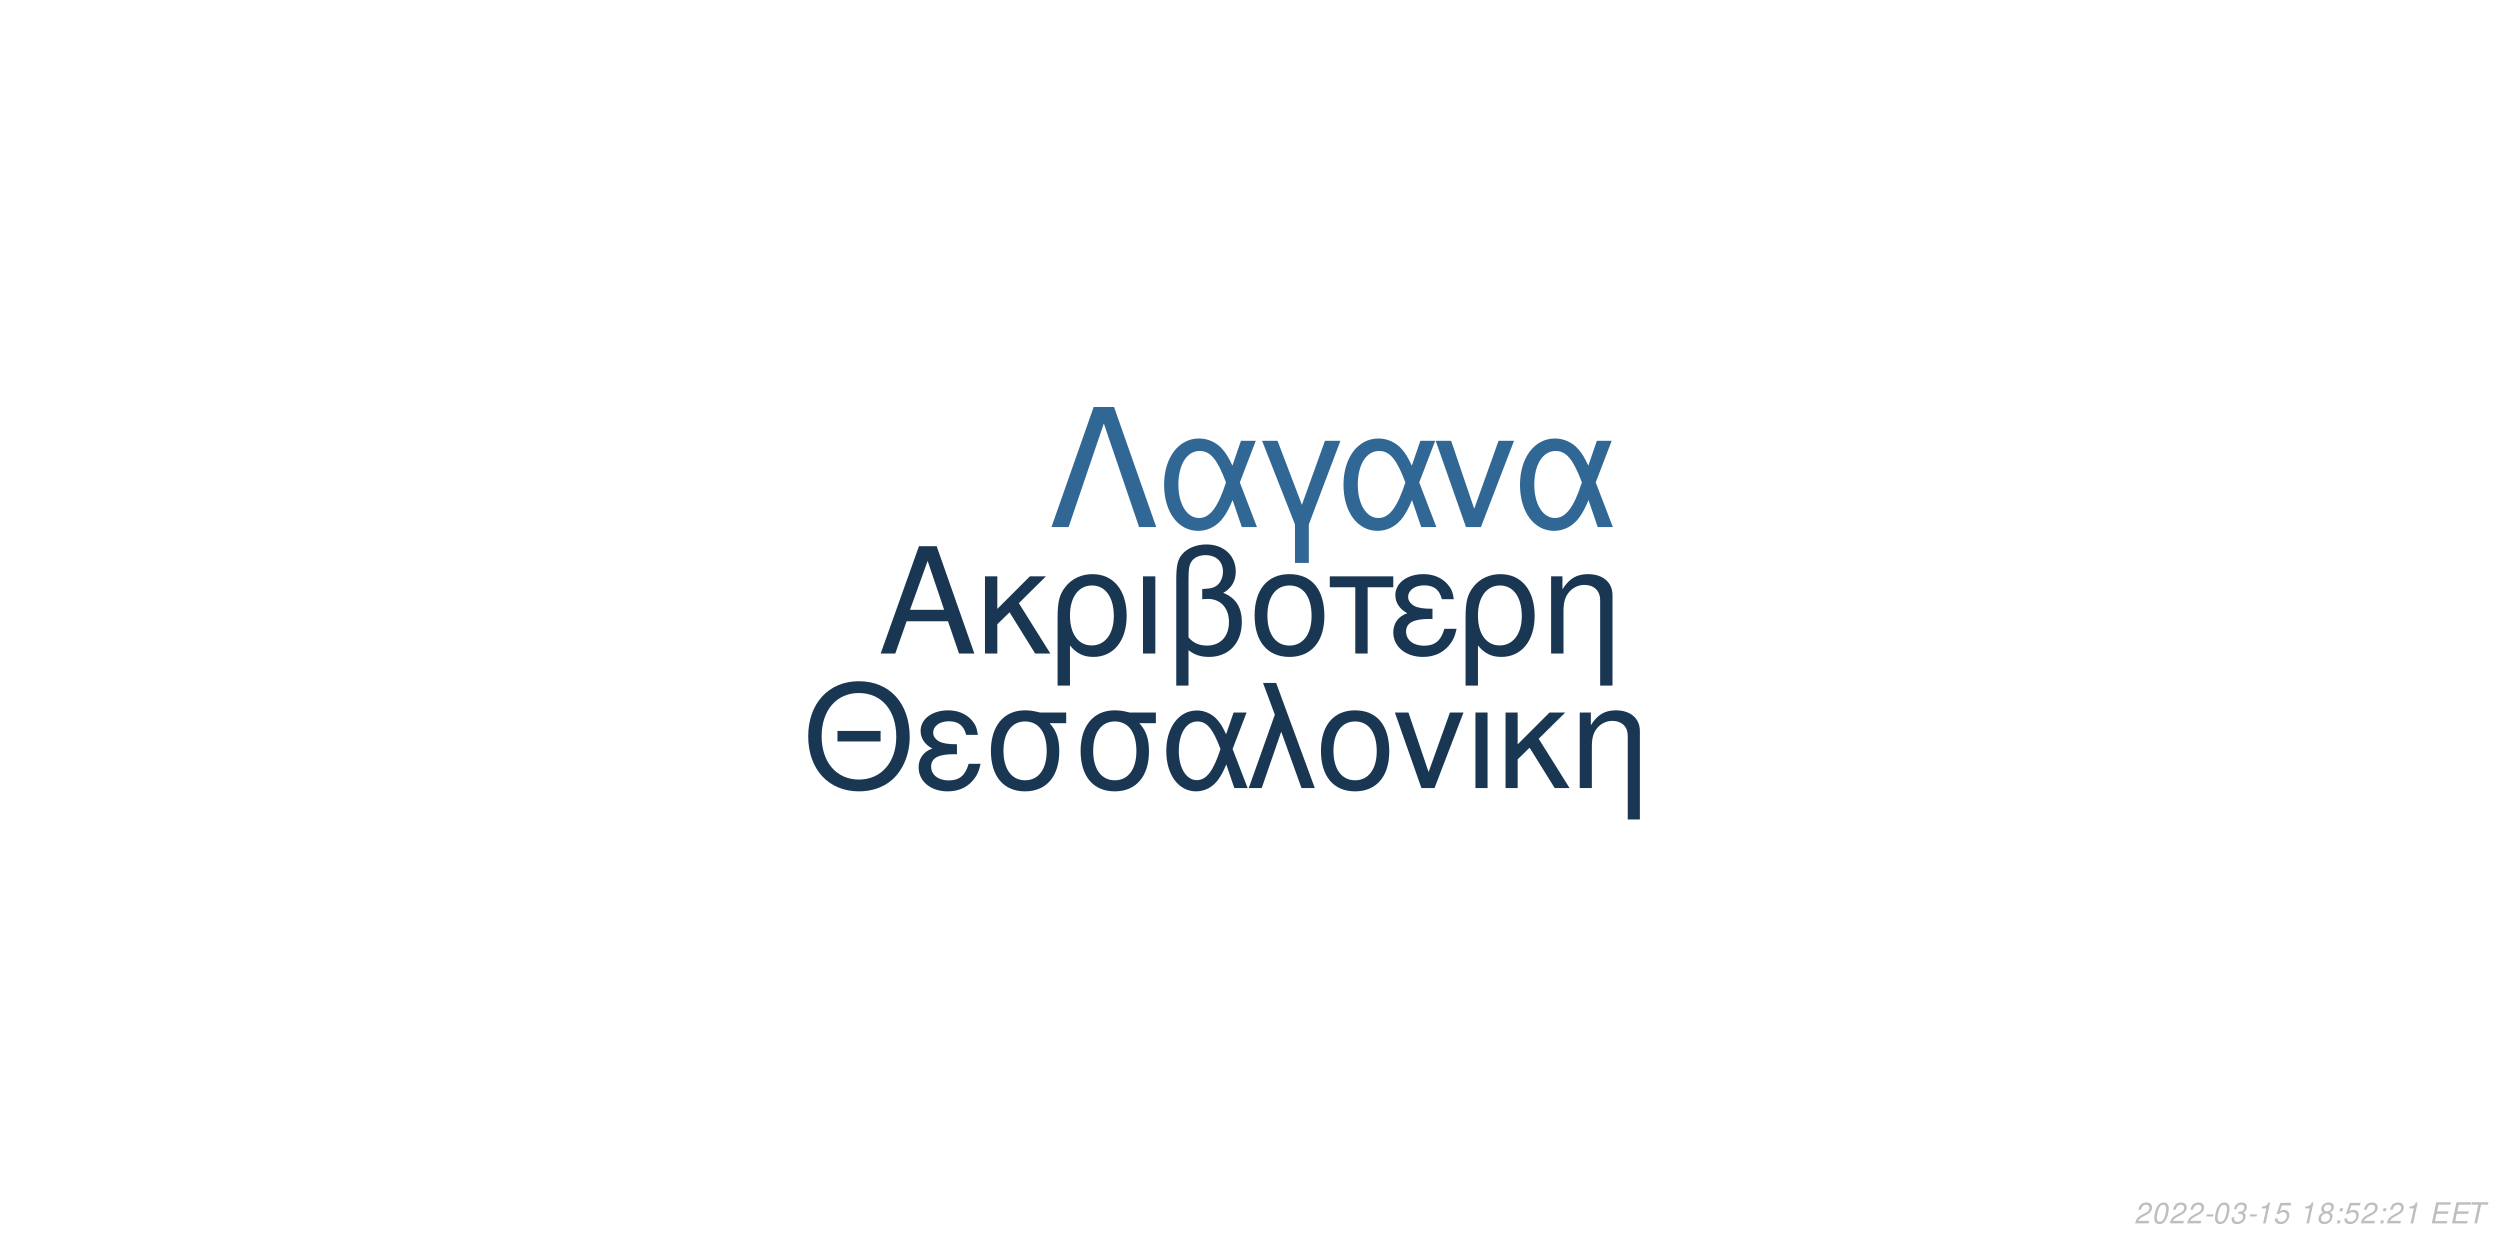
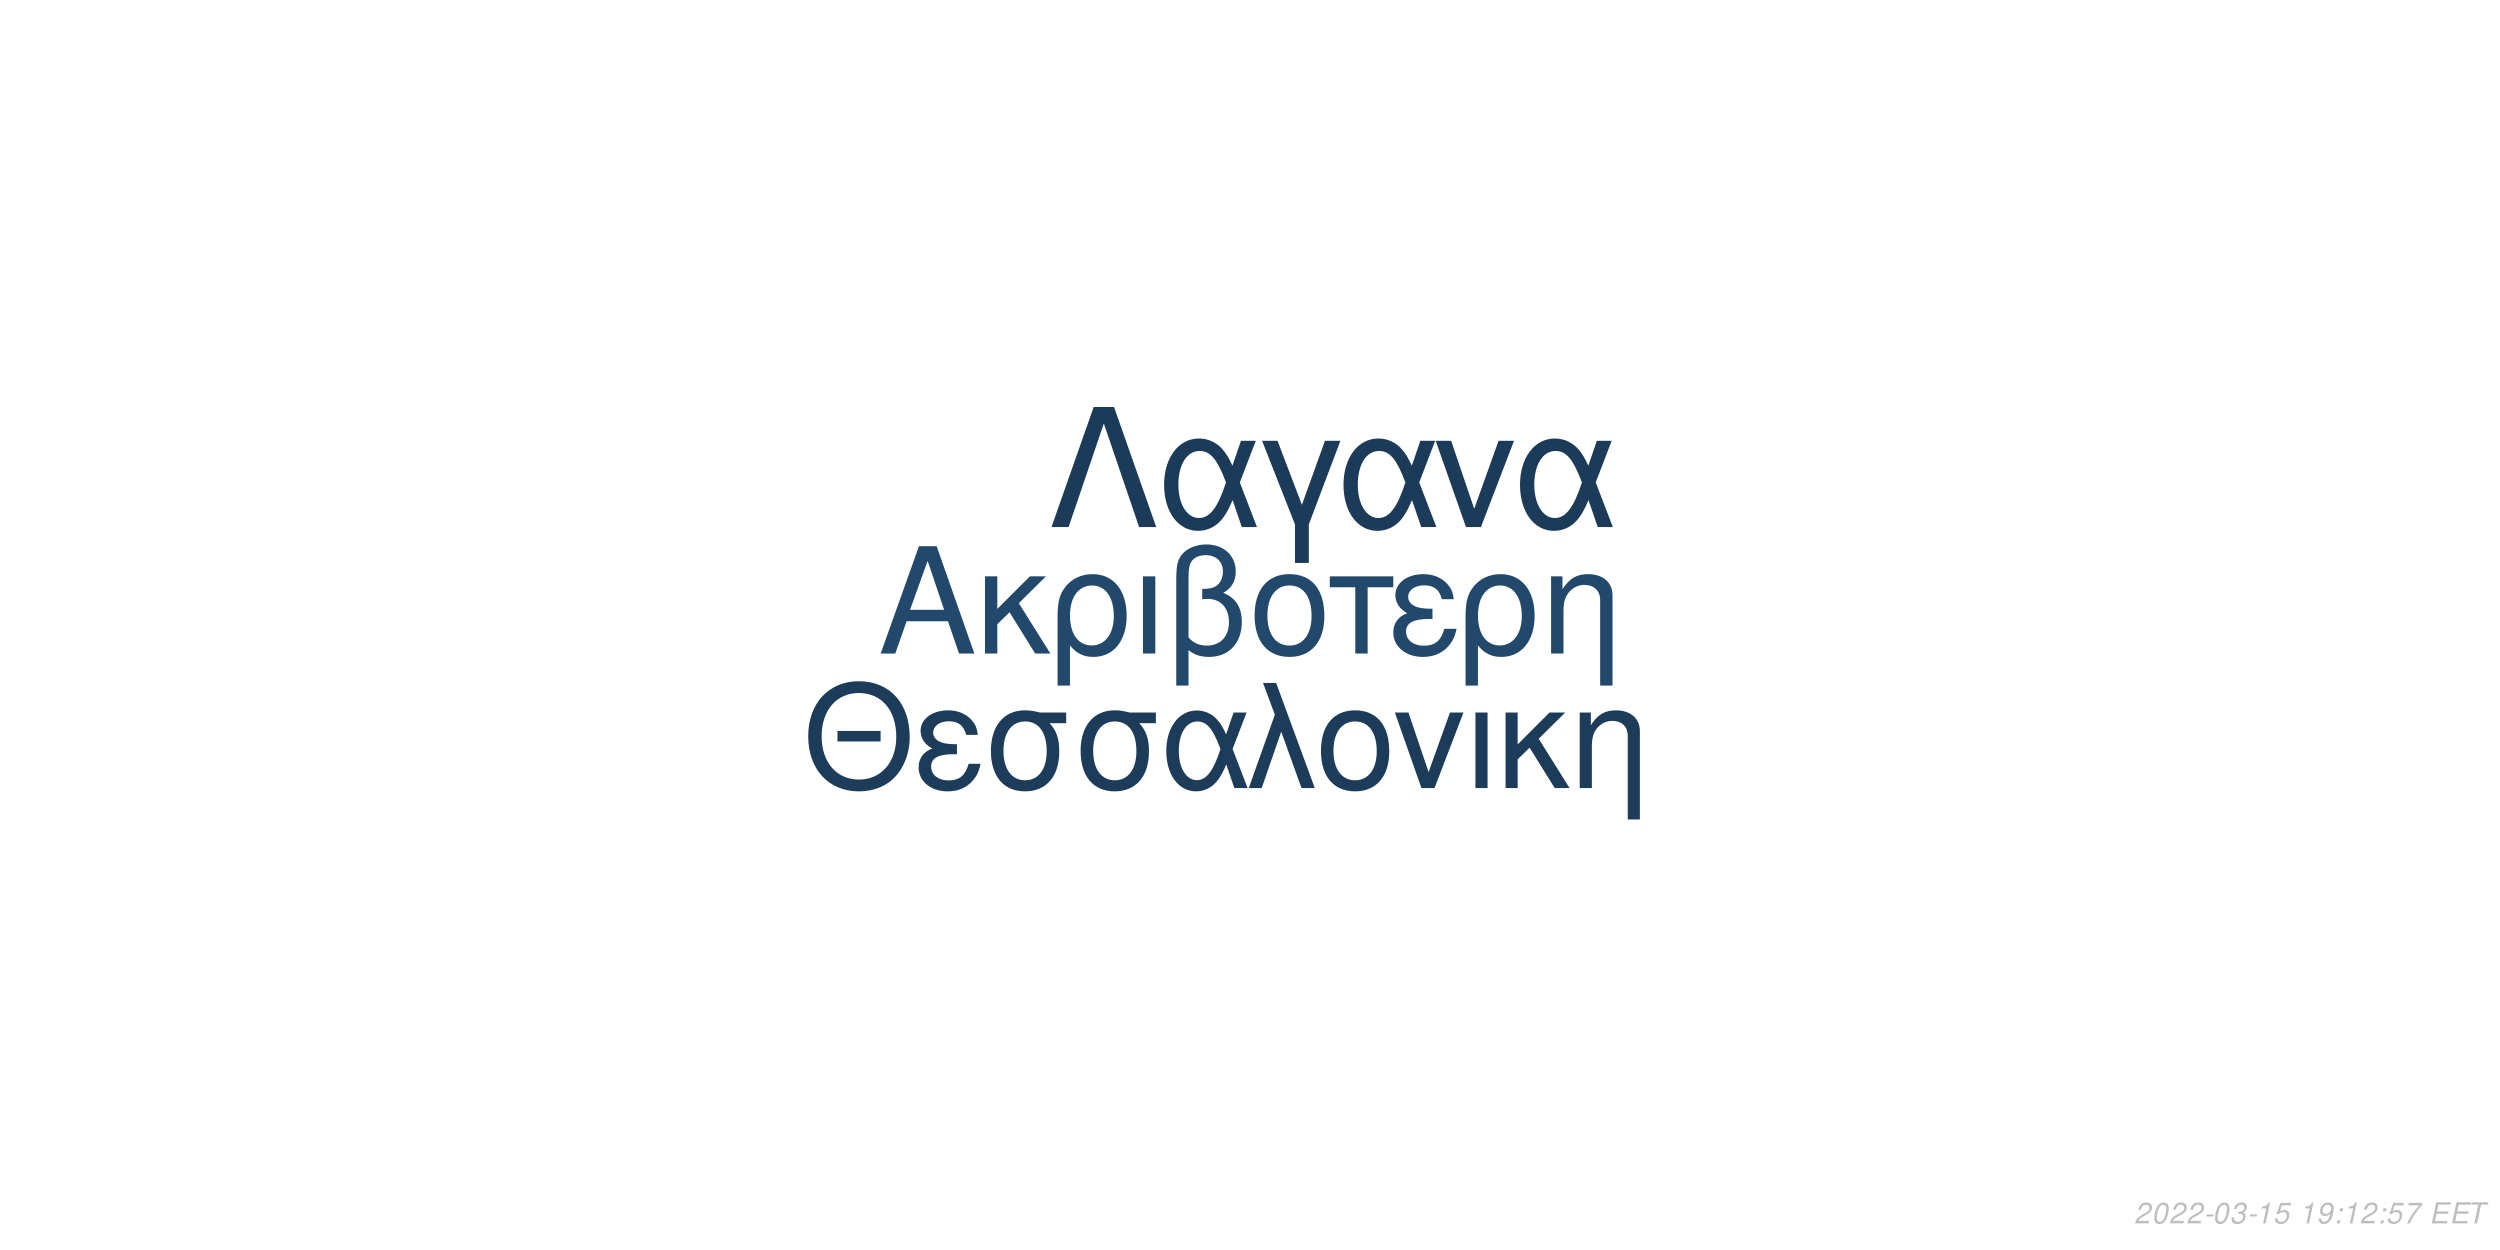
<svg xmlns="http://www.w3.org/2000/svg" xmlns:xlink="http://www.w3.org/1999/xlink" width="864pt" height="432pt" viewBox="0 0 864 432" version="1.1">
  <defs>
    <g>
      <symbol overflow="visible" id="glyph0-0">
        <path style="stroke:none;" d="" />
      </symbol>
      <symbol overflow="visible" id="glyph0-1">
        <path style="stroke:none;" d="M 24.125 -11.141 L 27.938 0 L 33.234 0 L 20.203 -37.094 L 14.094 -37.094 L 0.859 0 L 5.906 0 L 9.828 -11.141 Z M 22.797 -15.109 L 11 -15.109 L 17.094 -32.016 Z M 22.797 -15.109 " />
      </symbol>
      <symbol overflow="visible" id="glyph0-2">
        <path style="stroke:none;" d="M 7.172 -15.422 L 7.172 -26.672 L 2.906 -26.672 L 2.906 0 L 7.172 0 L 7.172 -10.125 L 11.406 -14.25 L 20.25 0 L 25.5 0 L 14.609 -17.406 L 23.969 -26.672 L 18.422 -26.672 Z M 7.172 -15.422 " />
      </symbol>
      <symbol overflow="visible" id="glyph0-3">
        <path style="stroke:none;" d="M 3 11.094 L 7.281 11.094 L 7.281 -2.797 C 9.516 -0.047 11.953 1.172 15.375 1.172 C 22.344 1.172 26.875 -4.422 26.875 -13.031 C 26.875 -21.891 22.297 -27.438 15.062 -27.438 C 11.297 -27.438 7.984 -25.906 5.797 -23.156 C 3.672 -20.516 3 -17.969 3 -12.359 Z M 14.906 -23.516 C 19.547 -23.516 22.438 -19.438 22.438 -12.922 C 22.438 -6.812 19.391 -2.797 14.812 -2.797 C 10.172 -2.797 7.281 -6.766 7.281 -13.125 C 7.281 -19.484 10.234 -23.516 14.906 -23.516 Z M 14.906 -23.516 " />
      </symbol>
      <symbol overflow="visible" id="glyph0-4">
        <path style="stroke:none;" d="M 3.516 0 L 7.781 0 L 7.781 -26.672 L 3.516 -26.672 Z M 3.516 0 " />
      </symbol>
      <symbol overflow="visible" id="glyph0-5">
        <path style="stroke:none;" d="M 4.016 11.094 L 8.25 11.094 L 8.25 -1.172 C 10.172 0.406 12.422 1.172 15.312 1.172 C 22.188 1.172 26.672 -3.609 26.672 -10.891 C 26.672 -15.984 24.578 -19.234 20.25 -20.969 C 23.109 -22.547 24.578 -25.031 24.578 -28.344 C 24.578 -33.844 20.406 -37.703 14.453 -37.703 C 10.938 -37.703 7.734 -36.391 6 -34.25 C 4.484 -32.422 4.016 -30.328 4.016 -25.391 Z M 8.25 -25.656 C 8.25 -29.359 8.5 -30.844 9.469 -32.062 C 10.375 -33.281 12.156 -34 14.094 -34 C 17.812 -34 20.156 -31.812 20.156 -28.297 C 20.156 -25.953 18.984 -23.812 17.297 -23.047 C 16.281 -22.547 15.469 -22.438 12.984 -22.297 L 12.984 -18.781 C 13.734 -18.828 14.344 -18.875 14.969 -18.875 C 19.344 -18.875 22.234 -15.719 22.234 -10.891 C 22.234 -5.906 19.281 -2.75 14.656 -2.75 C 11.953 -2.75 9.922 -3.609 8.25 -5.594 Z M 8.25 -25.656 " />
      </symbol>
      <symbol overflow="visible" id="glyph0-6">
        <path style="stroke:none;" d="M 14.094 -27.438 C 6.562 -27.438 2.094 -22.094 2.094 -13.125 C 2.094 -4.125 6.562 1.172 14.141 1.172 C 21.672 1.172 26.203 -4.172 26.203 -12.922 C 26.203 -22.188 21.828 -27.438 14.094 -27.438 Z M 14.141 -23.516 C 18.938 -23.516 21.781 -19.594 21.781 -12.984 C 21.781 -6.672 18.828 -2.75 14.141 -2.75 C 9.422 -2.75 6.516 -6.672 6.516 -13.125 C 6.516 -19.594 9.422 -23.516 14.141 -23.516 Z M 14.141 -23.516 " />
      </symbol>
      <symbol overflow="visible" id="glyph0-7">
        <path style="stroke:none;" d="M 7.891 0 L 12.156 0 L 12.156 -22.906 L 21.016 -22.906 L 21.016 -26.672 L -0.922 -26.672 L -0.922 -22.906 L 7.891 -22.906 Z M 7.891 0 " />
      </symbol>
      <symbol overflow="visible" id="glyph0-8">
        <path style="stroke:none;" d="M 14.562 -15.469 C 11.344 -15.469 9.562 -15.781 8.297 -16.438 C 6.922 -17.203 6.156 -18.328 6.156 -19.547 C 6.156 -21.891 8.453 -23.562 11.656 -23.562 C 15.062 -23.562 16.953 -22.094 17.812 -18.781 L 21.938 -18.781 C 21.578 -21.266 21.062 -22.5 19.797 -23.922 C 17.812 -26.203 14.906 -27.438 11.453 -27.438 C 5.797 -27.438 1.734 -24.375 1.734 -20.203 C 1.734 -17.609 3.156 -15.375 5.859 -13.938 C 2.797 -12.875 1.016 -10.484 1.016 -7.328 C 1.016 -2.391 5.297 1.172 11.25 1.172 C 14.969 1.172 17.906 -0.109 20.156 -2.641 C 21.578 -4.328 22.297 -5.797 22.906 -8.547 L 18.672 -8.547 C 17.5 -4.422 15.422 -2.703 11.609 -2.703 C 7.938 -2.703 5.438 -4.688 5.438 -7.578 C 5.438 -10.578 7.938 -11.953 13.484 -11.953 C 13.641 -11.953 14.094 -11.953 14.562 -11.906 Z M 14.562 -15.469 " />
      </symbol>
      <symbol overflow="visible" id="glyph0-9">
        <path style="stroke:none;" d="M 3.562 -26.672 L 3.562 0 L 7.844 0 L 7.844 -14.703 C 7.844 -17.906 8.5 -19.891 10.031 -21.531 C 11.406 -22.953 13.188 -23.719 15.062 -23.719 C 18.375 -23.719 20.516 -21.672 20.516 -18.469 L 20.516 11.094 L 24.781 11.094 L 24.781 -20.156 C 24.781 -24.578 21.469 -27.438 16.328 -27.438 C 12.359 -27.438 9.828 -25.906 7.484 -22.188 L 7.484 -26.672 Z M 3.562 -26.672 " />
      </symbol>
      <symbol overflow="visible" id="glyph1-0">
        <path style="stroke:none;" d="" />
      </symbol>
      <symbol overflow="visible" id="glyph1-1">
        <path style="stroke:none;" d="M 26.859 -19.734 L 11.953 -19.734 L 11.953 -16.094 L 26.859 -16.094 Z M 19.328 -36.922 C 8.922 -36.922 1.844 -29.25 1.844 -17.891 C 1.844 -6.484 8.875 1.141 19.391 1.141 C 23.812 1.141 27.703 -0.203 30.641 -2.688 C 34.578 -6.031 36.922 -11.656 36.922 -17.594 C 36.922 -29.297 30 -36.922 19.328 -36.922 Z M 19.328 -32.844 C 27.203 -32.844 32.281 -26.906 32.281 -17.688 C 32.281 -8.922 27.062 -2.938 19.391 -2.938 C 11.609 -2.938 6.484 -8.922 6.484 -17.891 C 6.484 -26.859 11.609 -32.844 19.328 -32.844 Z M 19.328 -32.844 " />
      </symbol>
      <symbol overflow="visible" id="glyph1-2">
        <path style="stroke:none;" d="M 14.25 -15.141 C 11.109 -15.141 9.375 -15.453 8.125 -16.094 C 6.781 -16.844 6.031 -17.938 6.031 -19.141 C 6.031 -21.422 8.266 -23.078 11.406 -23.078 C 14.75 -23.078 16.594 -21.625 17.438 -18.391 L 21.469 -18.391 C 21.125 -20.828 20.625 -22.031 19.391 -23.422 C 17.438 -25.656 14.594 -26.859 11.219 -26.859 C 5.688 -26.859 1.688 -23.875 1.688 -19.781 C 1.688 -17.234 3.094 -15.047 5.734 -13.656 C 2.734 -12.609 1 -10.266 1 -7.172 C 1 -2.344 5.188 1.141 11.016 1.141 C 14.656 1.141 17.547 -0.094 19.734 -2.594 C 21.125 -4.234 21.828 -5.688 22.422 -8.375 L 18.281 -8.375 C 17.141 -4.328 15.094 -2.641 11.359 -2.641 C 7.766 -2.641 5.328 -4.578 5.328 -7.422 C 5.328 -10.359 7.766 -11.703 13.203 -11.703 C 13.359 -11.703 13.797 -11.703 14.25 -11.656 Z M 14.25 -15.141 " />
      </symbol>
      <symbol overflow="visible" id="glyph1-3">
        <path style="stroke:none;" d="M 29 -26.109 L 19.938 -26.109 C 17.594 -26.703 16.438 -26.859 14.703 -26.859 C 7.469 -26.859 2.984 -21.469 2.984 -12.859 C 2.984 -4.031 7.375 1.141 14.797 1.141 C 22.172 1.141 26.609 -4.078 26.609 -12.656 C 26.609 -17.047 25.656 -19.828 23.266 -22.422 L 29 -22.422 Z M 14.797 -23.016 C 19.531 -23.016 22.266 -19.234 22.266 -12.75 C 22.266 -6.531 19.438 -2.688 14.797 -2.688 C 10.172 -2.688 7.328 -6.531 7.328 -12.859 C 7.328 -19.188 10.172 -23.016 14.797 -23.016 Z M 14.797 -23.016 " />
      </symbol>
      <symbol overflow="visible" id="glyph1-4">
        <path style="stroke:none;" d="M 29.344 -26.109 L 24.859 -26.109 L 22.266 -18.578 C 21.125 -21.031 20.484 -22.125 19.328 -23.469 C 17.547 -25.609 14.906 -26.812 12.156 -26.812 C 5.984 -26.812 1.594 -20.984 1.594 -12.812 C 1.594 -4.578 5.828 1.141 11.906 1.141 C 14.953 1.141 17.734 -0.344 19.625 -3.047 C 20.672 -4.531 21.281 -5.688 22.328 -8.172 L 25.109 0 L 29.703 0 L 24.516 -13.5 Z M 20.328 -13.5 C 17.891 -5.922 15.453 -2.734 12.156 -2.734 C 8.516 -2.734 5.922 -6.922 5.922 -12.812 C 5.922 -18.938 8.516 -23.016 12.359 -23.016 C 15.594 -23.016 17.688 -20.531 20.328 -13.5 Z M 20.328 -13.5 " />
      </symbol>
      <symbol overflow="visible" id="glyph1-5">
        <path style="stroke:none;" d="M 1.094 0 L 5.578 0 L 12.312 -19.484 L 19.328 0 L 23.922 0 L 10.562 -36.328 L 6.031 -36.328 L 10.109 -25.359 Z M 1.094 0 " />
      </symbol>
      <symbol overflow="visible" id="glyph1-6">
        <path style="stroke:none;" d="M 13.797 -26.859 C 6.422 -26.859 2.047 -21.625 2.047 -12.859 C 2.047 -4.031 6.422 1.141 13.859 1.141 C 21.234 1.141 25.656 -4.078 25.656 -12.656 C 25.656 -21.719 21.375 -26.859 13.797 -26.859 Z M 13.859 -23.016 C 18.531 -23.016 21.328 -19.188 21.328 -12.703 C 21.328 -6.531 18.438 -2.688 13.859 -2.688 C 9.219 -2.688 6.375 -6.531 6.375 -12.859 C 6.375 -19.188 9.219 -23.016 13.859 -23.016 Z M 13.859 -23.016 " />
      </symbol>
      <symbol overflow="visible" id="glyph1-7">
        <path style="stroke:none;" d="M 14.297 0 L 24.312 -26.109 L 19.625 -26.109 L 12.25 -5.531 L 5.281 -26.109 L 0.594 -26.109 L 9.766 0 Z M 14.297 0 " />
      </symbol>
      <symbol overflow="visible" id="glyph1-8">
        <path style="stroke:none;" d="M 3.438 0 L 7.625 0 L 7.625 -26.109 L 3.438 -26.109 Z M 3.438 0 " />
      </symbol>
      <symbol overflow="visible" id="glyph1-9">
        <path style="stroke:none;" d="M 7.031 -15.094 L 7.031 -26.109 L 2.844 -26.109 L 2.844 0 L 7.031 0 L 7.031 -9.922 L 11.156 -13.953 L 19.828 0 L 24.969 0 L 14.297 -17.047 L 23.469 -26.109 L 18.031 -26.109 Z M 7.031 -15.094 " />
      </symbol>
      <symbol overflow="visible" id="glyph1-10">
        <path style="stroke:none;" d="M 3.484 -26.109 L 3.484 0 L 7.672 0 L 7.672 -14.406 C 7.672 -17.547 8.328 -19.484 9.812 -21.078 C 11.156 -22.469 12.906 -23.219 14.75 -23.219 C 17.984 -23.219 20.078 -21.234 20.078 -18.094 L 20.078 10.859 L 24.266 10.859 L 24.266 -19.734 C 24.266 -24.062 21.031 -26.859 16 -26.859 C 12.109 -26.859 9.609 -25.359 7.328 -21.719 L 7.328 -26.109 Z M 3.484 -26.109 " />
      </symbol>
      <symbol overflow="visible" id="glyph2-0">
        <path style="stroke:none;" d="" />
      </symbol>
      <symbol overflow="visible" id="glyph2-1">
        <path style="stroke:none;" d="M 22.531 -41.484 L 15.484 -41.484 L 0.906 0 L 6.828 0 L 19 -35.797 L 31.188 0 L 37.109 0 Z M 22.531 -41.484 " />
      </symbol>
      <symbol overflow="visible" id="glyph2-2">
        <path style="stroke:none;" d="M 33.516 -29.812 L 28.391 -29.812 L 25.438 -21.219 C 24.125 -24.016 23.391 -25.266 22.078 -26.797 C 20.031 -29.25 17.016 -30.609 13.891 -30.609 C 6.828 -30.609 1.828 -23.953 1.828 -14.625 C 1.828 -5.234 6.656 1.312 13.594 1.312 C 17.078 1.312 20.266 -0.391 22.422 -3.469 C 23.609 -5.172 24.297 -6.484 25.5 -9.328 L 28.688 0 L 33.922 0 L 28 -15.422 Z M 23.219 -15.422 C 20.422 -6.766 17.641 -3.125 13.891 -3.125 C 9.734 -3.125 6.766 -7.906 6.766 -14.625 C 6.766 -21.625 9.734 -26.297 14.109 -26.297 C 17.812 -26.297 20.203 -23.453 23.219 -15.422 Z M 23.219 -15.422 " />
      </symbol>
      <symbol overflow="visible" id="glyph2-3">
        <path style="stroke:none;" d="M 12.062 12.406 L 16.844 12.406 L 16.844 -0.906 L 27.766 -29.812 L 22.422 -29.812 L 14.453 -7.688 L 6.031 -29.812 L 0.688 -29.812 L 12.062 -0.906 Z M 12.062 12.406 " />
      </symbol>
      <symbol overflow="visible" id="glyph2-4">
        <path style="stroke:none;" d="M 16.328 0 L 27.766 -29.812 L 22.422 -29.812 L 14 -6.312 L 6.031 -29.812 L 0.688 -29.812 L 11.156 0 Z M 16.328 0 " />
      </symbol>
      <symbol overflow="visible" id="glyph3-0">
        <path style="stroke:none;" d="" />
      </symbol>
      <symbol overflow="visible" id="glyph3-1">
        <path style="stroke:none;" d="M 5.234 -0.875 L 1.469 -0.875 C 1.641 -1.375 2.203 -1.891 3.109 -2.344 L 4.234 -2.938 C 5.562 -3.625 6.219 -4.469 6.219 -5.484 C 6.219 -5.938 6.062 -6.359 5.797 -6.656 C 5.469 -7.047 4.984 -7.234 4.312 -7.234 C 2.766 -7.234 1.891 -6.453 1.484 -4.734 L 2.375 -4.734 C 2.484 -5.188 2.609 -5.484 2.797 -5.75 C 3.094 -6.203 3.609 -6.453 4.188 -6.453 C 4.891 -6.453 5.344 -6.031 5.344 -5.375 C 5.344 -4.703 4.859 -4.094 4.016 -3.656 L 2.984 -3.125 C 1.234 -2.188 0.797 -1.656 0.344 -0.016 L 5.047 -0.016 Z M 5.234 -0.875 " />
      </symbol>
      <symbol overflow="visible" id="glyph3-2">
        <path style="stroke:none;" d="M 4.203 -7.234 C 3.375 -7.234 2.688 -6.812 2.125 -5.984 C 1.484 -5.047 0.984 -3.188 0.984 -1.734 C 0.984 -1.109 1.172 -0.562 1.484 -0.266 C 1.797 0.047 2.281 0.234 2.766 0.234 C 3.625 0.234 4.281 -0.156 4.859 -1.016 C 5.516 -1.953 6 -3.797 6 -5.266 C 6 -6.5 5.328 -7.234 4.203 -7.234 Z M 4.094 -6.453 C 4.734 -6.453 5.125 -5.984 5.125 -5.156 C 5.125 -4.203 4.781 -2.625 4.406 -1.812 C 3.984 -0.938 3.516 -0.547 2.875 -0.547 C 2.25 -0.547 1.875 -1.031 1.875 -1.828 C 1.875 -2.797 2.203 -4.344 2.594 -5.203 C 2.984 -6.047 3.453 -6.453 4.094 -6.453 Z M 4.094 -6.453 " />
      </symbol>
      <symbol overflow="visible" id="glyph3-3">
        <path style="stroke:none;" d="M 3.516 -3.125 L 1.125 -3.125 L 0.969 -2.406 L 3.359 -2.406 Z M 3.516 -3.125 " />
      </symbol>
      <symbol overflow="visible" id="glyph3-4">
        <path style="stroke:none;" d="M 2.922 -3.312 C 3.125 -3.344 3.234 -3.344 3.375 -3.344 C 4.203 -3.344 4.688 -3 4.688 -2.406 C 4.688 -1.312 3.906 -0.547 2.781 -0.547 C 2.047 -0.547 1.594 -0.938 1.594 -1.562 C 1.594 -1.719 1.609 -1.844 1.656 -2.094 L 0.766 -2.094 C 0.734 -1.797 0.719 -1.641 0.719 -1.469 C 0.719 -0.375 1.406 0.234 2.641 0.234 C 3.547 0.234 4.297 -0.078 4.812 -0.656 C 5.266 -1.156 5.562 -1.875 5.562 -2.547 C 5.562 -3.125 5.344 -3.453 4.797 -3.734 C 5.641 -4.234 6.016 -4.844 6.016 -5.734 C 6.016 -6.656 5.312 -7.234 4.203 -7.234 C 3.375 -7.234 2.672 -6.938 2.188 -6.375 C 1.891 -6.031 1.703 -5.641 1.516 -4.906 L 2.391 -4.906 C 2.5 -5.359 2.594 -5.594 2.734 -5.812 C 3.047 -6.234 3.516 -6.453 4.078 -6.453 C 4.734 -6.453 5.141 -6.125 5.141 -5.578 C 5.141 -5.188 5.016 -4.797 4.797 -4.547 C 4.516 -4.234 4 -4.062 3.266 -4.062 L 3.078 -4.062 Z M 2.922 -3.312 " />
      </symbol>
      <symbol overflow="visible" id="glyph3-5">
        <path style="stroke:none;" d="M 3.703 -5.188 L 2.594 0 L 3.469 0 L 5.016 -7.234 L 4.438 -7.234 C 3.906 -6.156 3.688 -6.016 2.234 -5.812 L 2.109 -5.188 Z M 3.703 -5.188 " />
      </symbol>
      <symbol overflow="visible" id="glyph3-6">
        <path style="stroke:none;" d="M 6.297 -7.094 L 2.594 -7.094 L 1.234 -3.234 L 2.047 -3.234 C 2.656 -3.766 2.938 -3.906 3.531 -3.906 C 4.328 -3.906 4.797 -3.453 4.797 -2.688 C 4.797 -1.438 3.969 -0.547 2.828 -0.547 C 2.031 -0.547 1.609 -0.938 1.578 -1.734 L 0.703 -1.734 L 0.703 -1.516 C 0.703 -0.938 0.844 -0.547 1.188 -0.266 C 1.562 0.062 2.078 0.234 2.703 0.234 C 3.656 0.234 4.391 -0.156 4.984 -0.922 C 5.422 -1.5 5.672 -2.234 5.672 -2.953 C 5.672 -4 4.938 -4.672 3.812 -4.672 C 3.328 -4.672 2.906 -4.547 2.406 -4.234 L 3.109 -6.219 L 6.109 -6.219 Z M 6.297 -7.094 " />
      </symbol>
      <symbol overflow="visible" id="glyph3-7">
        <path style="stroke:none;" d="" />
      </symbol>
      <symbol overflow="visible" id="glyph3-8">
-         <path style="stroke:none;" d="M 4.766 -3.797 C 5.078 -3.969 5.234 -4.078 5.438 -4.234 C 5.812 -4.594 6.062 -5.172 6.062 -5.734 C 6.062 -6.625 5.344 -7.234 4.266 -7.234 C 2.812 -7.234 1.703 -6.219 1.703 -4.875 C 1.703 -4.406 1.875 -4.125 2.359 -3.812 C 1.297 -3.312 0.75 -2.516 0.75 -1.469 C 0.75 -0.438 1.547 0.234 2.812 0.234 C 3.656 0.234 4.359 -0.094 4.938 -0.734 C 5.359 -1.234 5.609 -1.859 5.609 -2.438 C 5.609 -3.047 5.312 -3.516 4.766 -3.797 Z M 4.109 -6.453 C 4.797 -6.453 5.188 -6.125 5.188 -5.578 C 5.188 -5.266 5.062 -4.922 4.859 -4.672 C 4.562 -4.312 4.188 -4.156 3.656 -4.156 C 2.984 -4.156 2.594 -4.453 2.594 -4.984 C 2.594 -5.859 3.203 -6.453 4.109 -6.453 Z M 3.453 -3.406 C 4.234 -3.406 4.734 -2.984 4.734 -2.312 C 4.734 -1.312 3.922 -0.547 2.875 -0.547 C 2.125 -0.547 1.625 -0.969 1.625 -1.625 C 1.625 -2.609 2.438 -3.406 3.453 -3.406 Z M 3.453 -3.406 " />
+         <path style="stroke:none;" d="M 0.844 -1.656 C 0.844 -1.547 0.844 -1.438 0.844 -1.375 C 0.844 -0.406 1.531 0.234 2.578 0.234 C 3.203 0.234 3.766 0.016 4.297 -0.438 C 4.938 -1 5.312 -1.656 5.594 -2.719 C 5.844 -3.672 6.016 -4.766 6.016 -5.375 C 6.016 -5.844 5.844 -6.328 5.547 -6.656 C 5.203 -7.031 4.703 -7.234 4.062 -7.234 C 2.516 -7.234 1.297 -5.938 1.297 -4.266 C 1.297 -3.203 1.984 -2.547 3.047 -2.547 C 3.484 -2.547 3.953 -2.672 4.281 -2.891 C 4.406 -2.984 4.547 -3.078 4.828 -3.344 C 4.438 -1.484 3.703 -0.547 2.703 -0.547 C 2.109 -0.547 1.719 -0.938 1.719 -1.547 L 1.719 -1.656 Z M 3.953 -6.453 C 4.625 -6.453 5.141 -5.953 5.141 -5.281 C 5.141 -4.188 4.312 -3.312 3.297 -3.312 C 2.594 -3.312 2.172 -3.734 2.172 -4.453 C 2.172 -5.562 2.984 -6.453 3.953 -6.453 Z M 3.953 -6.453 " />
      </symbol>
      <symbol overflow="visible" id="glyph3-9">
        <path style="stroke:none;" d="M 2.359 -1.031 L 1.312 -1.031 L 1.094 0 L 2.141 0 Z M 3.266 -5.234 L 2.219 -5.234 L 2 -4.203 L 3.047 -4.203 Z M 3.266 -5.234 " />
      </symbol>
      <symbol overflow="visible" id="glyph3-10">
+         <path style="stroke:none;" d="M 6.703 -7.094 L 1.953 -7.094 L 1.766 -6.219 L 5.594 -6.219 C 3.344 -3.688 2.266 -2.109 1.375 0 L 2.344 0 C 3.031 -1.906 4.828 -4.594 6.547 -6.281 Z M 6.703 -7.094 " />
+       </symbol>
+       <symbol overflow="visible" id="glyph3-11">
        <path style="stroke:none;" d="M 2.547 -3.312 L 6.5 -3.312 L 6.688 -4.141 L 2.719 -4.141 L 3.219 -6.469 L 7.344 -6.469 L 7.516 -7.297 L 2.453 -7.297 L 0.906 0 L 6.125 0 L 6.297 -0.812 L 2.016 -0.812 Z M 2.547 -3.312 " />
      </symbol>
-       <symbol overflow="visible" id="glyph3-11">
+       <symbol overflow="visible" id="glyph3-12">
        <path style="stroke:none;" d="M 4.938 -6.469 L 7.312 -6.469 L 7.484 -7.297 L 1.75 -7.297 L 1.578 -6.469 L 3.984 -6.469 L 2.609 0 L 3.547 0 Z M 4.938 -6.469 " />
      </symbol>
    </g>
  </defs>
  <g id="surface1">
    <rect x="0" y="0" width="864" height="432" style="fill:rgb(100%,100%,100%);fill-opacity:1;stroke:none;" />
-     <g style="fill:rgb(9.804%,21.176%,32.157%);fill-opacity:1;">
+     <g style="fill:rgb(13.333%,28.235%,41.961%);fill-opacity:1;">
      <use xlink:href="#glyph0-1" x="303.5" y="225.861" />
      <use xlink:href="#glyph0-2" x="337.5" y="225.861" />
      <use xlink:href="#glyph0-3" x="362.5" y="225.861" />
      <use xlink:href="#glyph0-4" x="391.5" y="225.861" />
      <use xlink:href="#glyph0-5" x="402.5" y="225.861" />
      <use xlink:href="#glyph0-6" x="431.5" y="225.861" />
      <use xlink:href="#glyph0-7" x="460.5" y="225.861" />
      <use xlink:href="#glyph0-8" x="480.5" y="225.861" />
      <use xlink:href="#glyph0-3" x="503.5" y="225.861" />
      <use xlink:href="#glyph0-9" x="532.5" y="225.861" />
    </g>
-     <g style="fill:rgb(9.804%,21.569%,32.549%);fill-opacity:1;">
+     <g style="fill:rgb(10.98%,23.529%,35.294%);fill-opacity:1;">
      <use xlink:href="#glyph1-1" x="277.473" y="272.354" />
      <use xlink:href="#glyph1-2" x="316.473" y="272.354" />
      <use xlink:href="#glyph1-3" x="339.473" y="272.354" />
      <use xlink:href="#glyph1-3" x="370.473" y="272.354" />
      <use xlink:href="#glyph1-4" x="401.473" y="272.354" />
      <use xlink:href="#glyph1-5" x="430.473" y="272.354" />
      <use xlink:href="#glyph1-6" x="454.473" y="272.354" />
      <use xlink:href="#glyph1-7" x="481.473" y="272.354" />
      <use xlink:href="#glyph1-8" x="506.473" y="272.354" />
      <use xlink:href="#glyph1-9" x="517.473" y="272.354" />
      <use xlink:href="#glyph1-10" x="542.473" y="272.354" />
    </g>
-     <g style="fill:rgb(19.216%,40.392%,58.039%);fill-opacity:1;">
+     <g style="fill:rgb(10.588%,23.137%,34.902%);fill-opacity:1;">
      <use xlink:href="#glyph2-1" x="362.484" y="182.152" />
      <use xlink:href="#glyph2-2" x="400.484" y="182.152" />
      <use xlink:href="#glyph2-3" x="435.484" y="182.152" />
      <use xlink:href="#glyph2-2" x="462.484" y="182.152" />
      <use xlink:href="#glyph2-4" x="495.484" y="182.152" />
      <use xlink:href="#glyph2-2" x="523.484" y="182.152" />
    </g>
    <g style="fill:rgb(74.51%,74.51%,74.51%);fill-opacity:1;">
      <use xlink:href="#glyph3-1" x="737.52" y="422.81" />
      <use xlink:href="#glyph3-2" x="743.52" y="422.81" />
      <use xlink:href="#glyph3-1" x="749.52" y="422.81" />
      <use xlink:href="#glyph3-1" x="755.52" y="422.81" />
      <use xlink:href="#glyph3-3" x="761.52" y="422.81" />
      <use xlink:href="#glyph3-2" x="764.52" y="422.81" />
      <use xlink:href="#glyph3-4" x="770.52" y="422.81" />
      <use xlink:href="#glyph3-3" x="776.52" y="422.81" />
      <use xlink:href="#glyph3-5" x="779.52" y="422.81" />
      <use xlink:href="#glyph3-6" x="785.52" y="422.81" />
      <use xlink:href="#glyph3-7" x="791.52" y="422.81" />
      <use xlink:href="#glyph3-5" x="794.52" y="422.81" />
      <use xlink:href="#glyph3-8" x="800.52" y="422.81" />
      <use xlink:href="#glyph3-9" x="806.52" y="422.81" />
-       <use xlink:href="#glyph3-6" x="809.52" y="422.81" />
+       <use xlink:href="#glyph3-5" x="809.52" y="422.81" />
      <use xlink:href="#glyph3-1" x="815.52" y="422.81" />
      <use xlink:href="#glyph3-9" x="821.52" y="422.81" />
-       <use xlink:href="#glyph3-1" x="824.52" y="422.81" />
-       <use xlink:href="#glyph3-5" x="830.52" y="422.81" />
+       <use xlink:href="#glyph3-6" x="824.52" y="422.81" />
+       <use xlink:href="#glyph3-10" x="830.52" y="422.81" />
      <use xlink:href="#glyph3-7" x="836.52" y="422.81" />
-       <use xlink:href="#glyph3-10" x="839.52" y="422.81" />
-       <use xlink:href="#glyph3-10" x="846.52" y="422.81" />
-       <use xlink:href="#glyph3-11" x="852.52" y="422.81" />
+       <use xlink:href="#glyph3-11" x="839.52" y="422.81" />
+       <use xlink:href="#glyph3-11" x="846.52" y="422.81" />
+       <use xlink:href="#glyph3-12" x="852.52" y="422.81" />
    </g>
  </g>
</svg>
